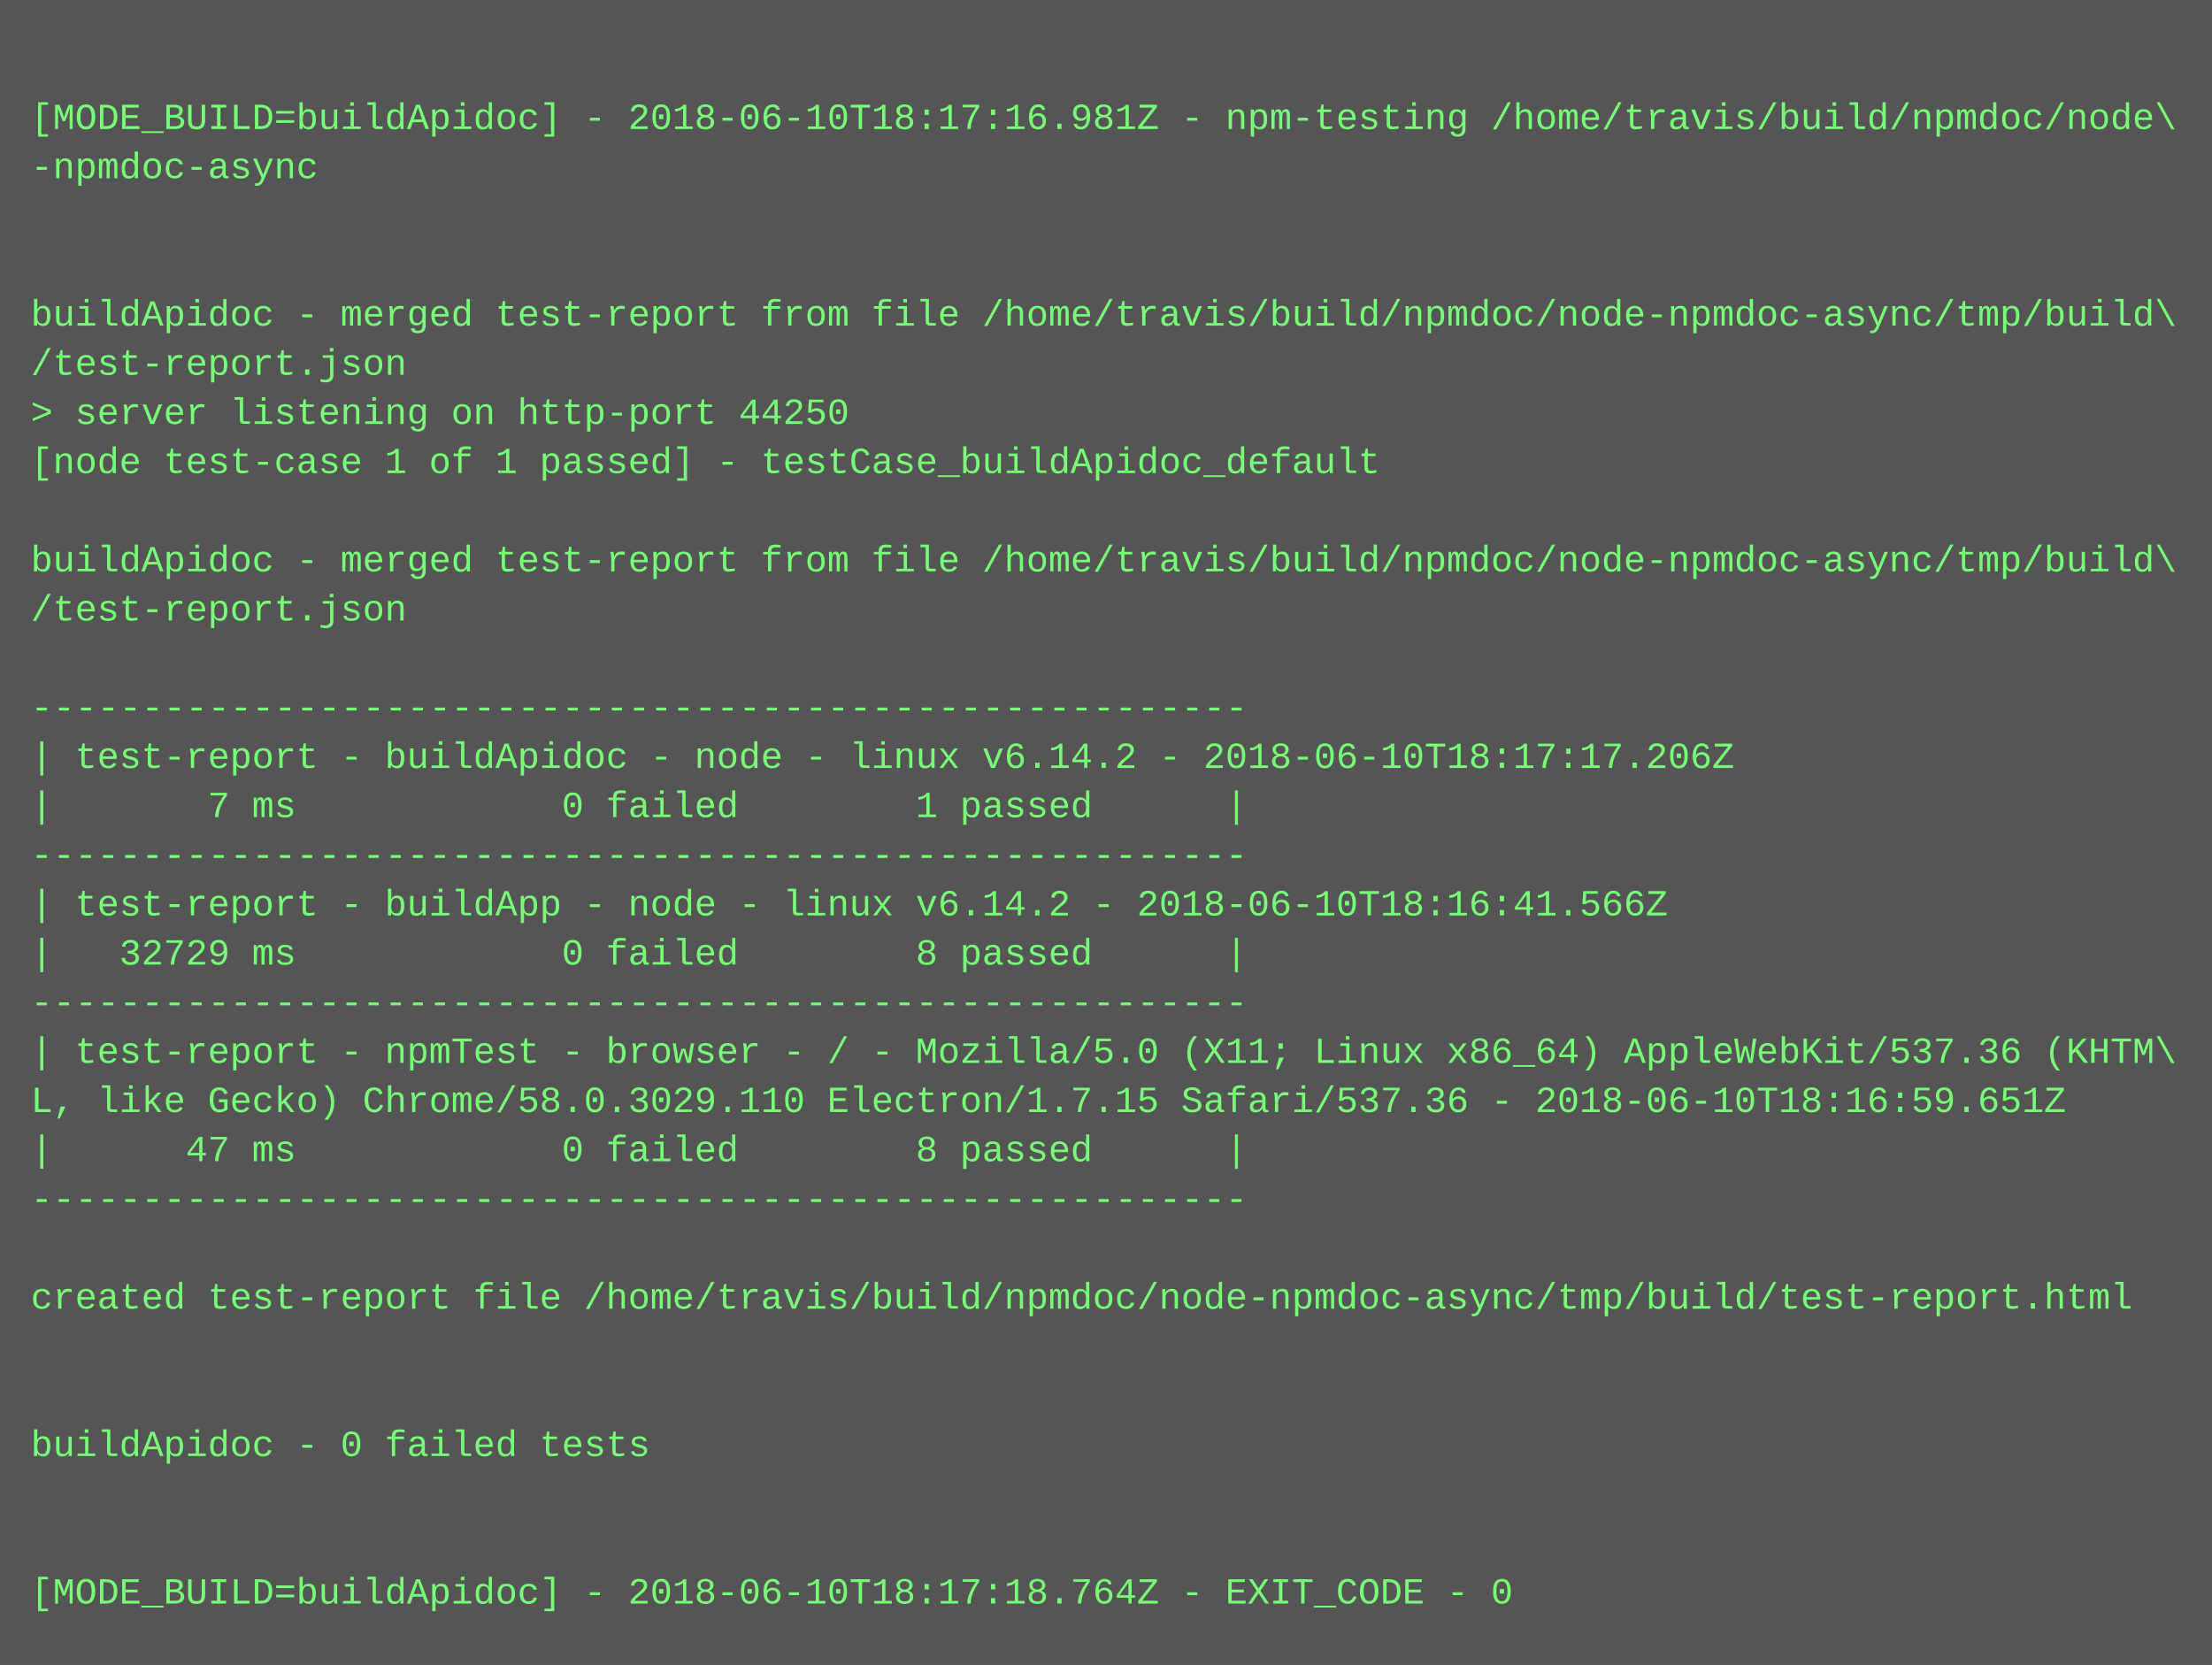
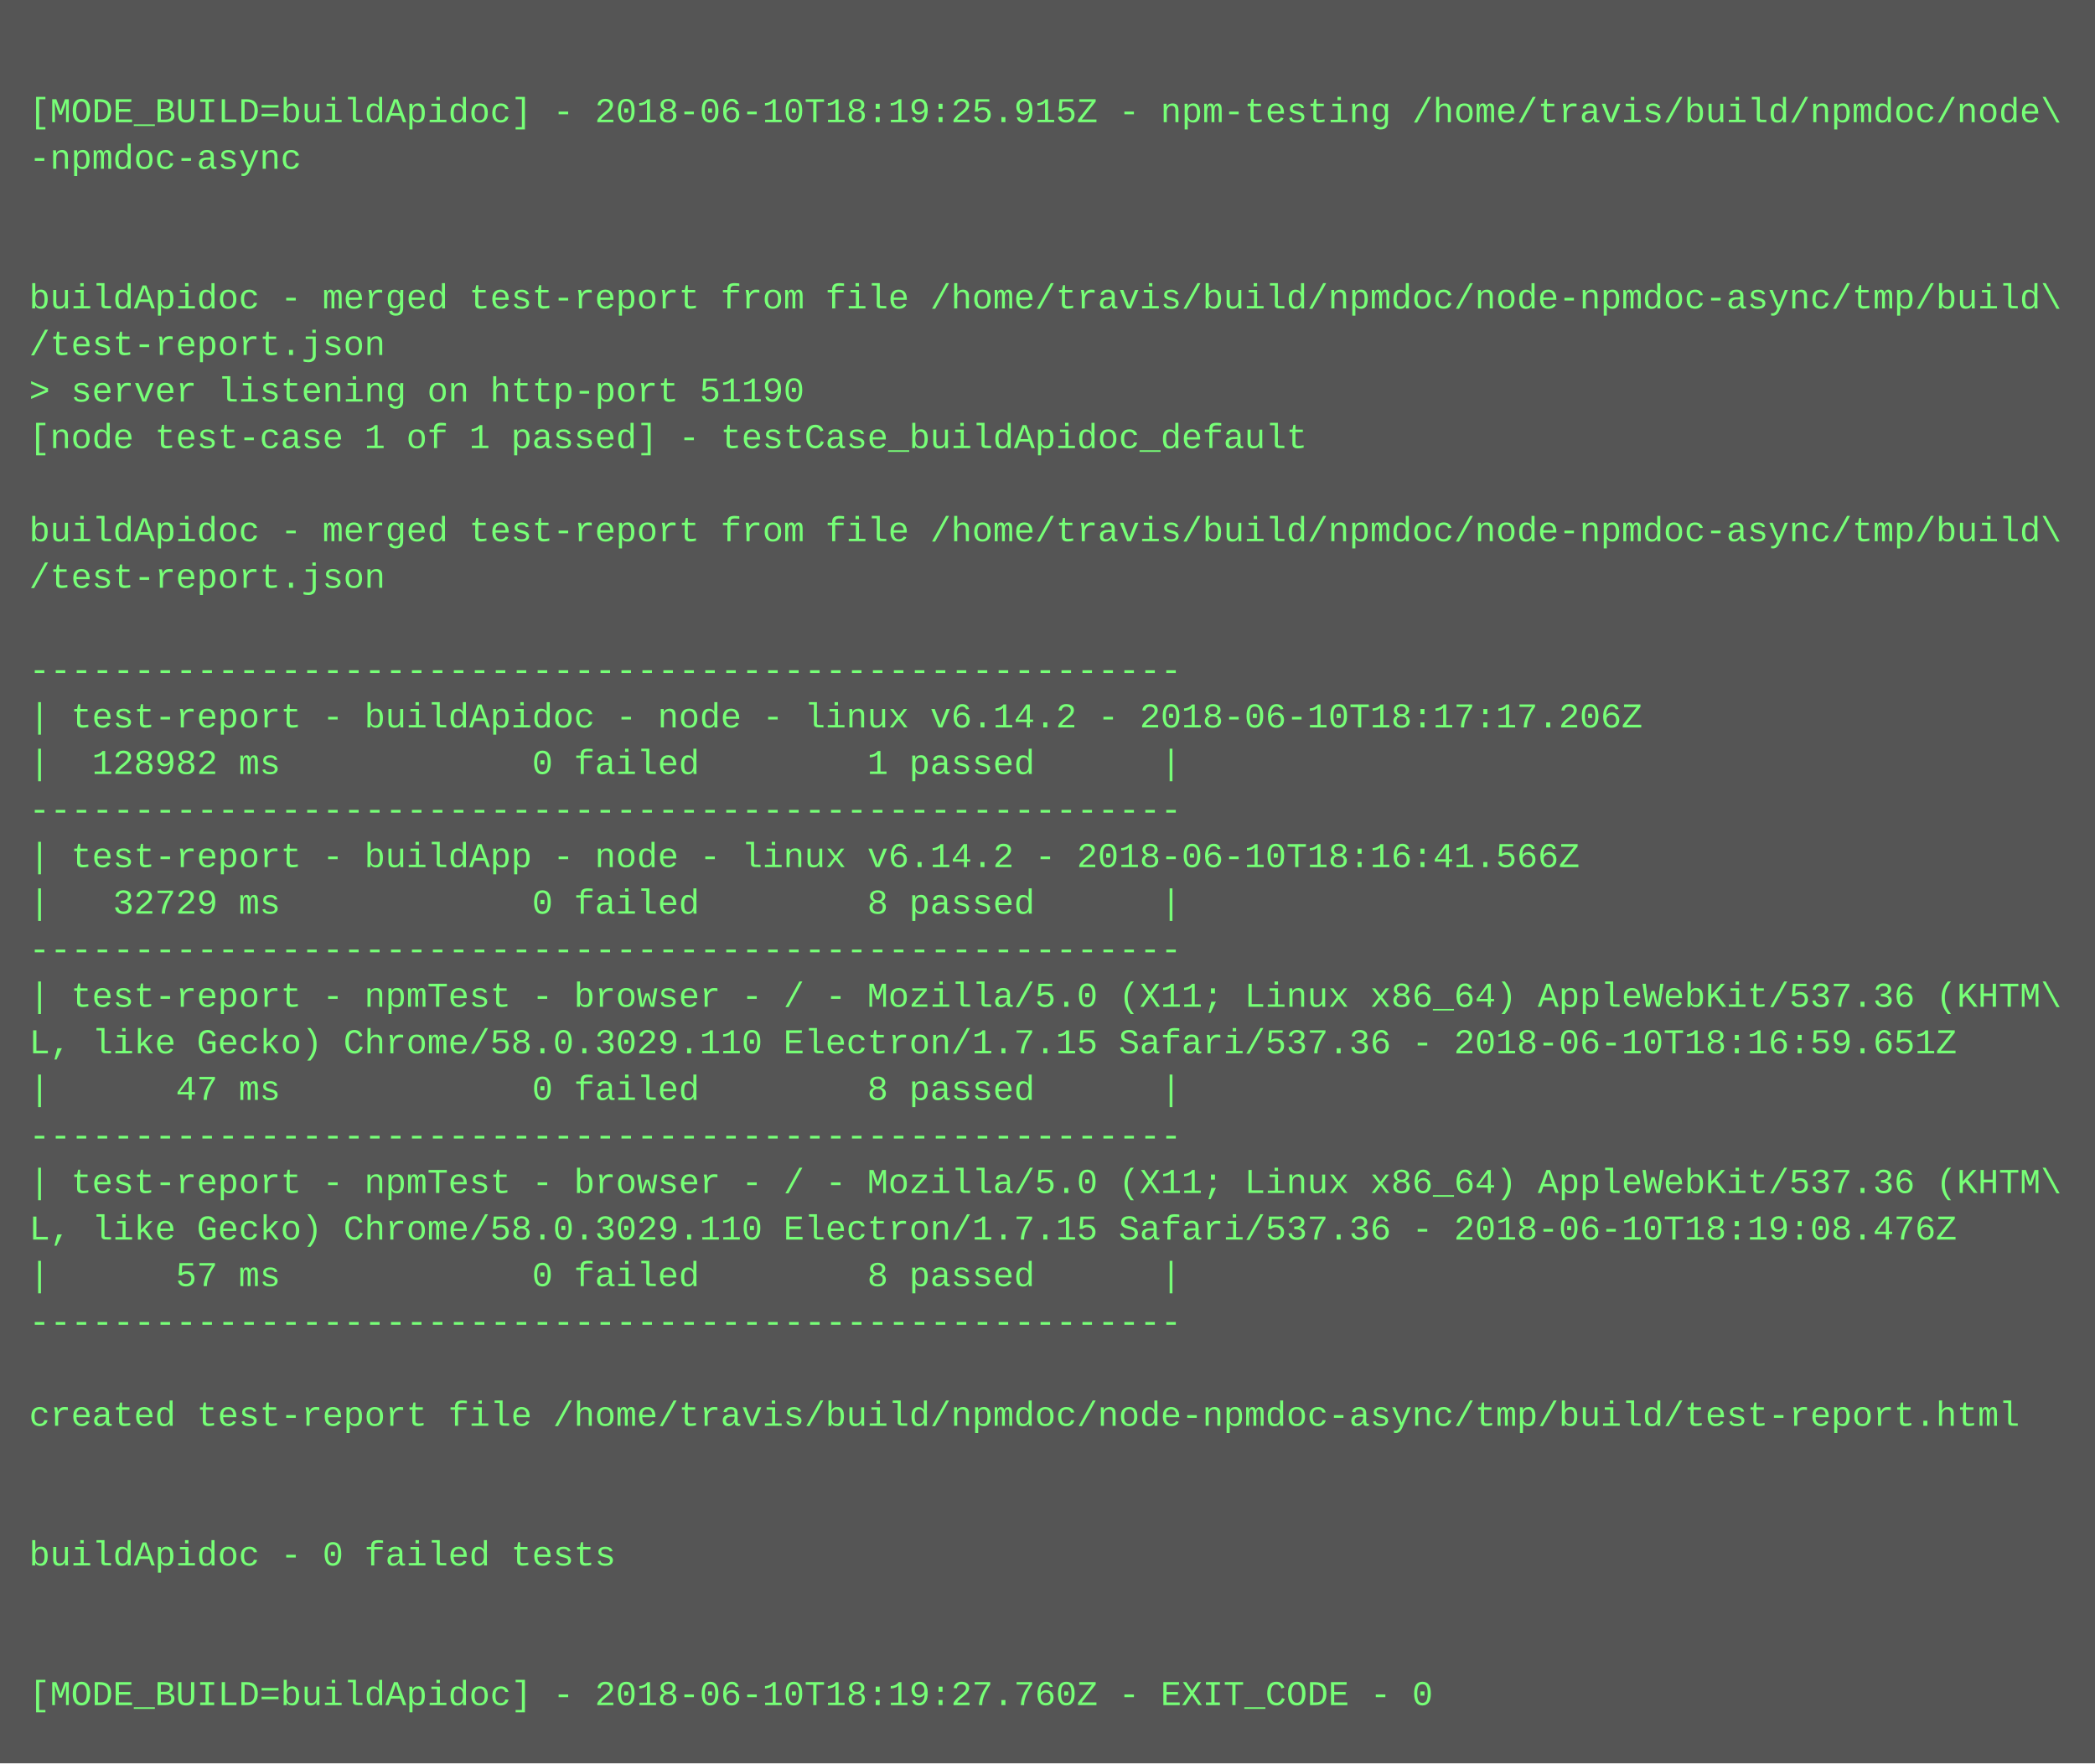
- <svg xmlns="http://www.w3.org/2000/svg" height="542" width="720">
-   <rect height="542" fill="#555" width="720" />
+ <svg xmlns="http://www.w3.org/2000/svg" height="606" width="720">
+   <rect height="606" fill="#555" width="720" />
  <text fill="#7f7" font-family="Courier New" font-size="12" xml:space="preserve">
    <tspan x="10" y="26" />
-     <tspan x="10" y="42">[MODE_BUILD=buildApidoc] - 2018-06-10T18:17:16.981Z - npm-testing /home/travis/build/npmdoc/node\</tspan>
+     <tspan x="10" y="42">[MODE_BUILD=buildApidoc] - 2018-06-10T18:19:25.915Z - npm-testing /home/travis/build/npmdoc/node\</tspan>
    <tspan x="10" y="58">-npmdoc-async</tspan>
    <tspan x="10" y="74" />
    <tspan x="10" y="90" />
    <tspan x="10" y="106">buildApidoc - merged test-report from file /home/travis/build/npmdoc/node-npmdoc-async/tmp/build\</tspan>
    <tspan x="10" y="122">/test-report.json</tspan>
-     <tspan x="10" y="138">&gt; server listening on http-port 44250</tspan>
+     <tspan x="10" y="138">&gt; server listening on http-port 51190</tspan>
    <tspan x="10" y="154">[node test-case 1 of 1 passed] - testCase_buildApidoc_default</tspan>
    <tspan x="10" y="170" />
    <tspan x="10" y="186">buildApidoc - merged test-report from file /home/travis/build/npmdoc/node-npmdoc-async/tmp/build\</tspan>
    <tspan x="10" y="202">/test-report.json</tspan>
    <tspan x="10" y="218" />
    <tspan x="10" y="234">-------------------------------------------------------</tspan>
    <tspan x="10" y="250">| test-report - buildApidoc - node - linux v6.14.2 - 2018-06-10T18:17:17.206Z</tspan>
-     <tspan x="10" y="266">|       7 ms            0 failed        1 passed      |</tspan>
+     <tspan x="10" y="266">|  128982 ms            0 failed        1 passed      |</tspan>
    <tspan x="10" y="282">-------------------------------------------------------</tspan>
    <tspan x="10" y="298">| test-report - buildApp - node - linux v6.14.2 - 2018-06-10T18:16:41.566Z</tspan>
    <tspan x="10" y="314">|   32729 ms            0 failed        8 passed      |</tspan>
    <tspan x="10" y="330">-------------------------------------------------------</tspan>
    <tspan x="10" y="346">| test-report - npmTest - browser - / - Mozilla/5.0 (X11; Linux x86_64) AppleWebKit/537.36 (KHTM\</tspan>
    <tspan x="10" y="362">L, like Gecko) Chrome/58.0.3029.110 Electron/1.7.15 Safari/537.36 - 2018-06-10T18:16:59.651Z</tspan>
    <tspan x="10" y="378">|      47 ms            0 failed        8 passed      |</tspan>
    <tspan x="10" y="394">-------------------------------------------------------</tspan>
-     <tspan x="10" y="410" />
-     <tspan x="10" y="426">created test-report file /home/travis/build/npmdoc/node-npmdoc-async/tmp/build/test-report.html</tspan>
-     <tspan x="10" y="442" />
-     <tspan x="10" y="458" />
-     <tspan x="10" y="474">buildApidoc - 0 failed tests</tspan>
-     <tspan x="10" y="490" />
+     <tspan x="10" y="410">| test-report - npmTest - browser - / - Mozilla/5.0 (X11; Linux x86_64) AppleWebKit/537.36 (KHTM\</tspan>
+     <tspan x="10" y="426">L, like Gecko) Chrome/58.0.3029.110 Electron/1.7.15 Safari/537.36 - 2018-06-10T18:19:08.476Z</tspan>
+     <tspan x="10" y="442">|      57 ms            0 failed        8 passed      |</tspan>
+     <tspan x="10" y="458">-------------------------------------------------------</tspan>
+     <tspan x="10" y="474" />
+     <tspan x="10" y="490">created test-report file /home/travis/build/npmdoc/node-npmdoc-async/tmp/build/test-report.html</tspan>
    <tspan x="10" y="506" />
-     <tspan x="10" y="522">[MODE_BUILD=buildApidoc] - 2018-06-10T18:17:18.764Z - EXIT_CODE - 0</tspan>
+     <tspan x="10" y="522" />
+     <tspan x="10" y="538">buildApidoc - 0 failed tests</tspan>
+     <tspan x="10" y="554" />
+     <tspan x="10" y="570" />
+     <tspan x="10" y="586">[MODE_BUILD=buildApidoc] - 2018-06-10T18:19:27.760Z - EXIT_CODE - 0</tspan>
  </text>
</svg>
